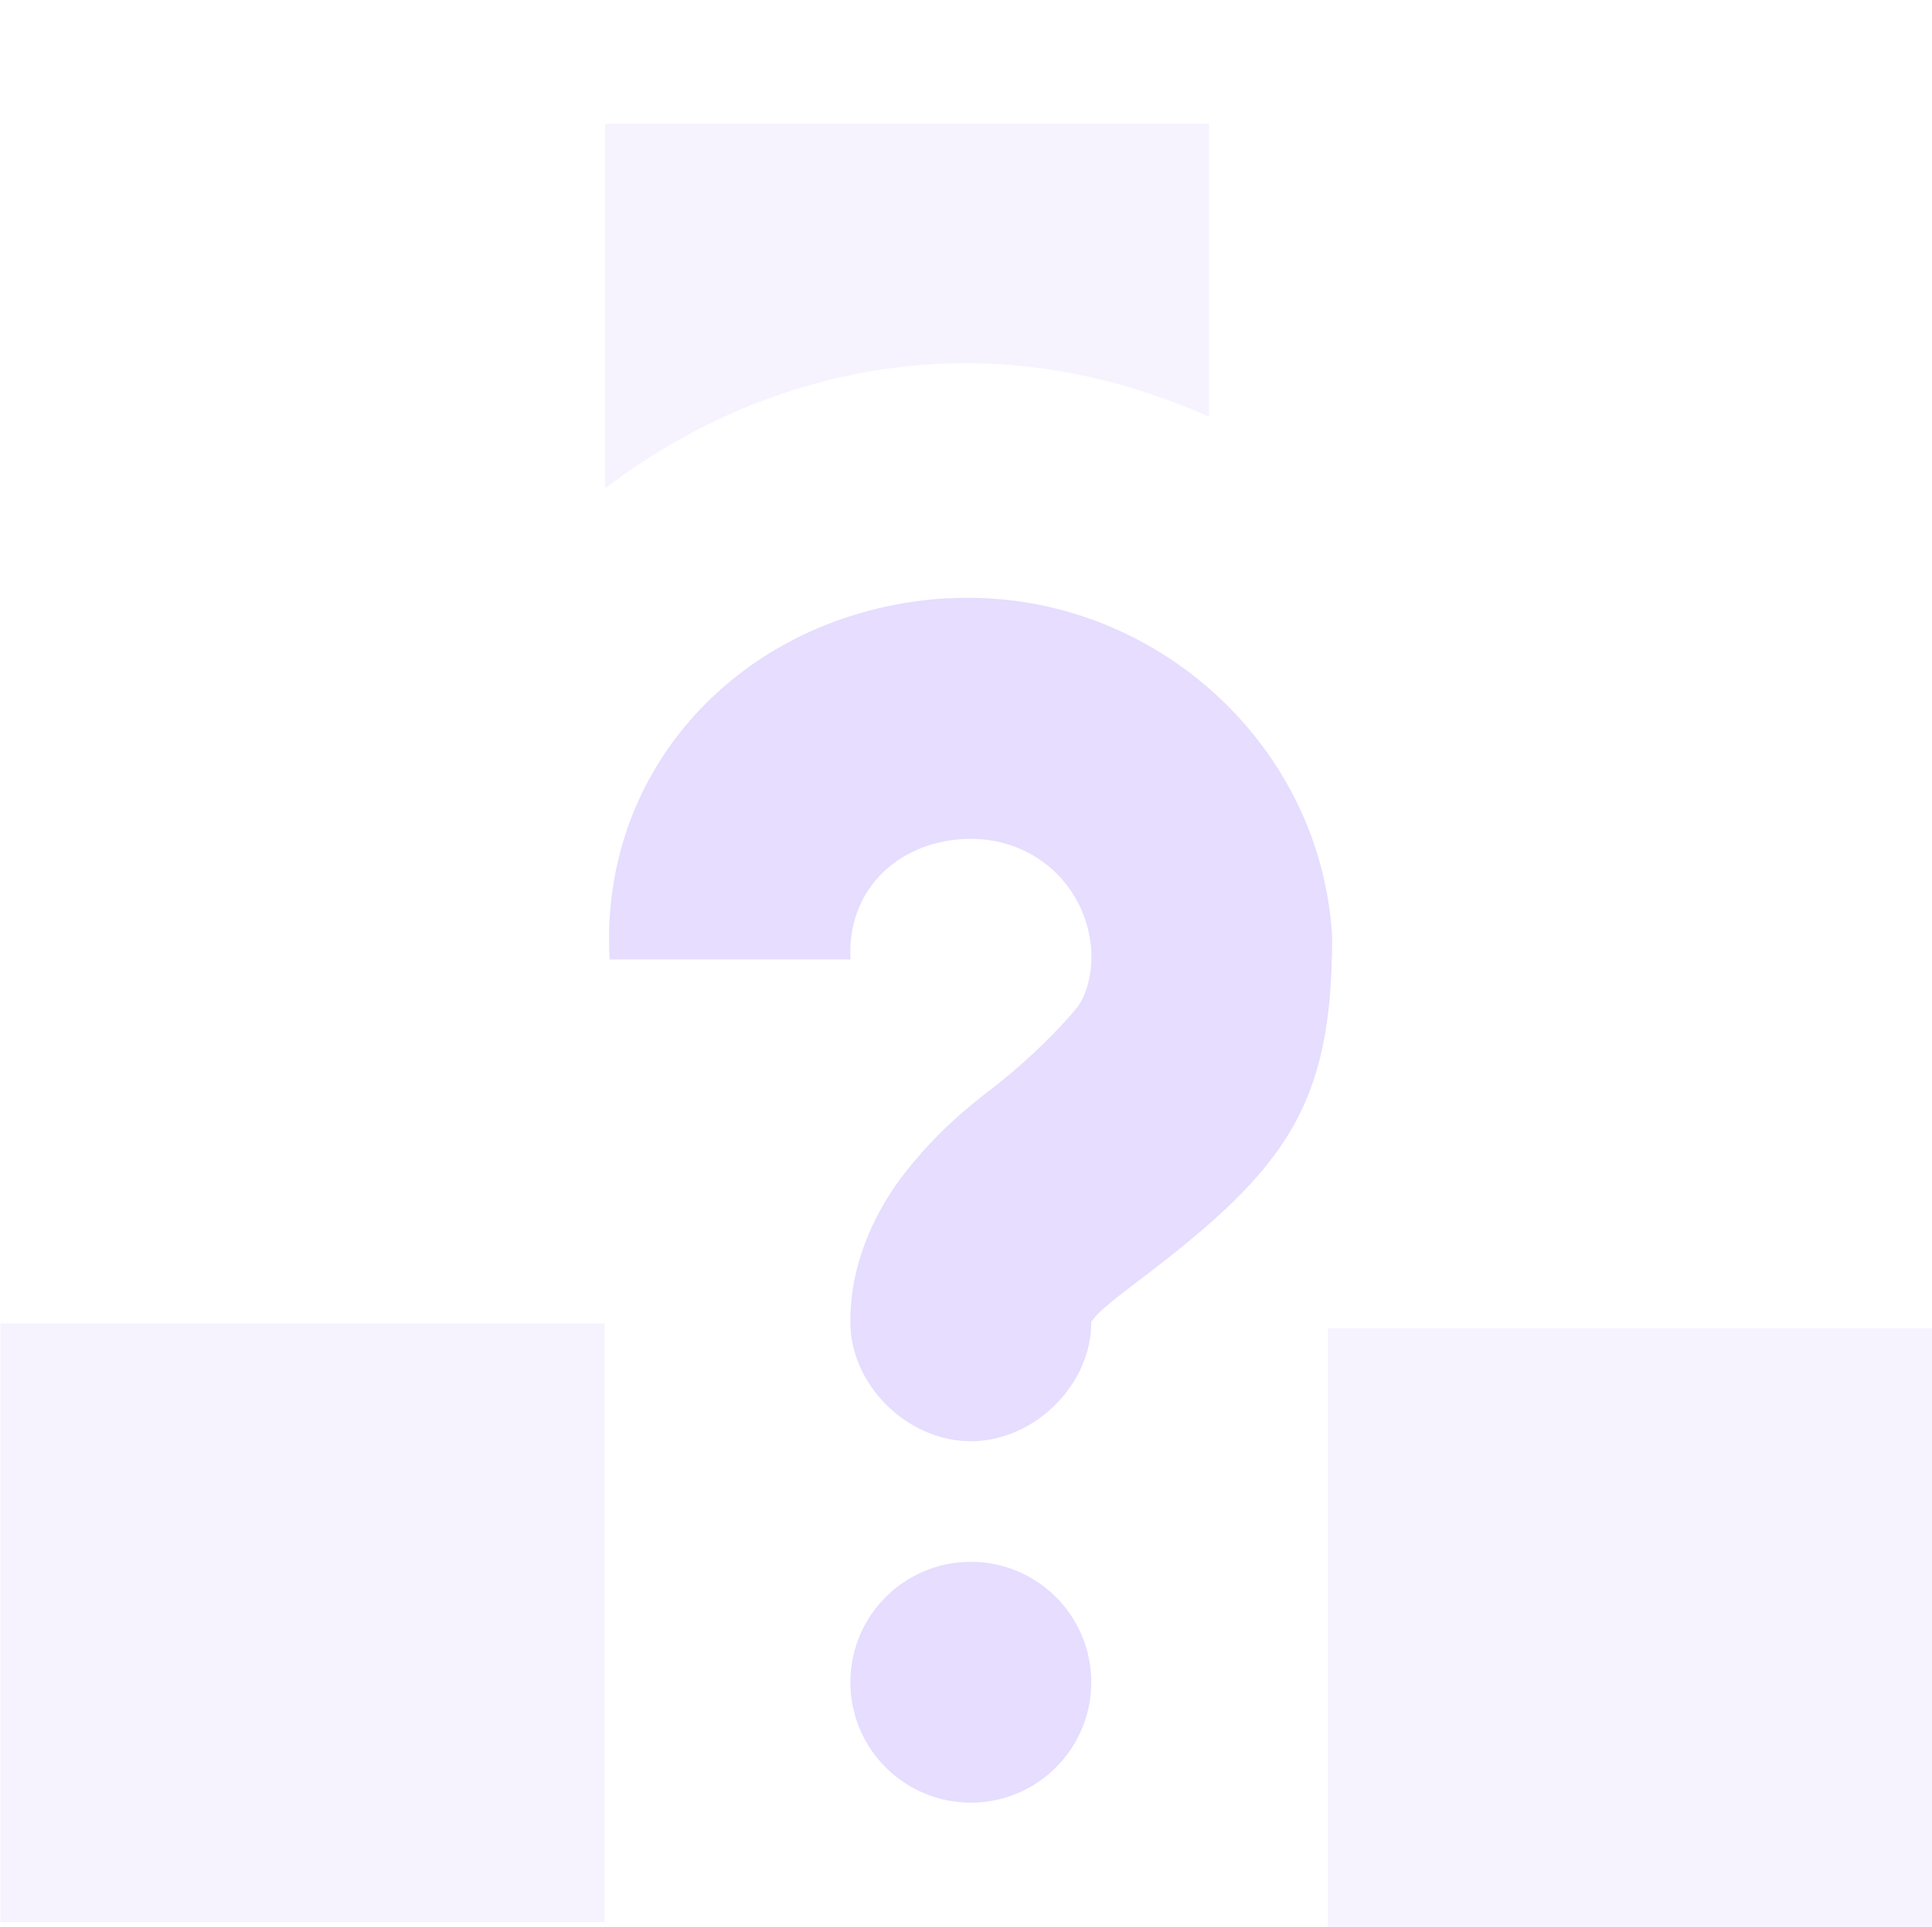
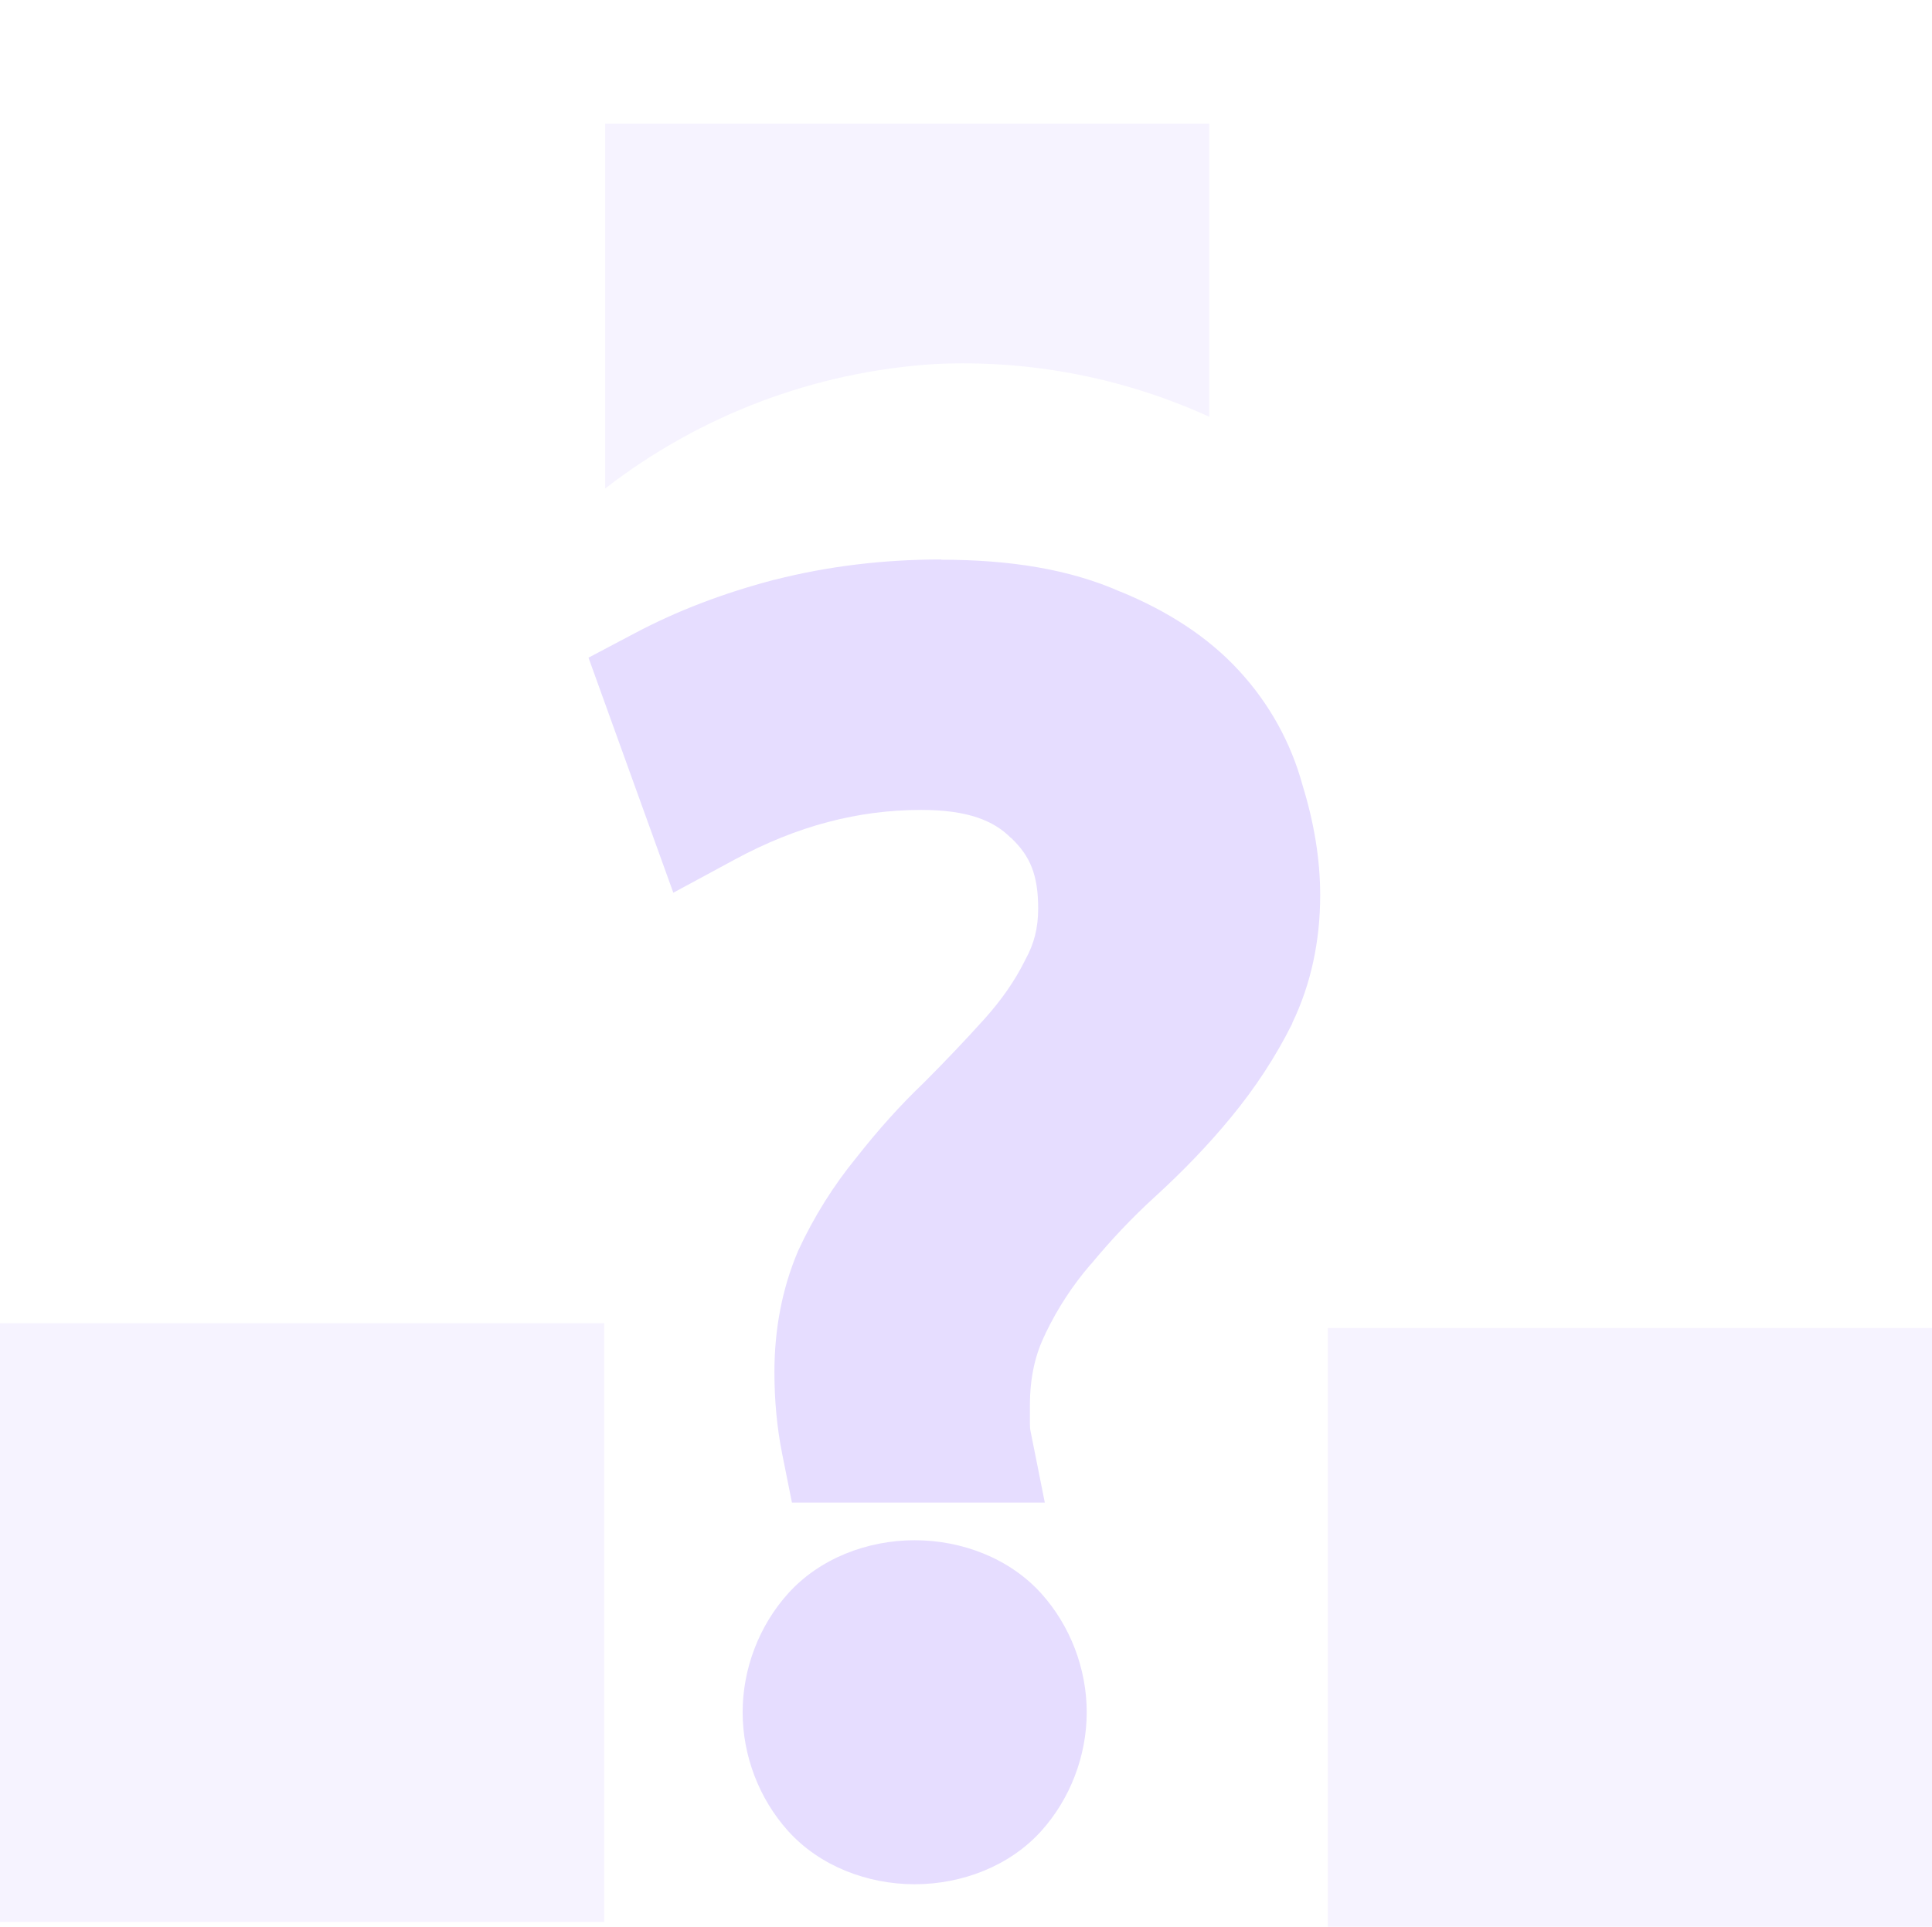
- <svg xmlns="http://www.w3.org/2000/svg" xmlns:ns1="http://www.openswatchbook.org/uri/2009/osb" width="16.04" height="16" version="1.1">
-   <defs>
-     <linearGradient id="linearGradient19282" gradientTransform="matrix(-2.736579,0.2820293,-0.1890831,-0.9998832,239.5401,-879.4556)" ns1:paint="solid">
-       <stop id="stop19284" offset="0" style="stop-color:#E6DDFF666" />
-     </linearGradient>
-   </defs>
-   <g id="layer9" transform="translate(-280.976,-177)">
-     <rect width="5.016" height="4.972" x="280.98" y="187.99" style="opacity:0.35;fill:#E6DDFF" />
-     <path d="m 286,178.027 0,3.029 c 0.779,-0.596 1.728,-0.977 2.738,-1.033 0.808,-0.045 1.577,0.127 2.277,0.438 l 0,-2.434 -5.016,0 z" style="opacity:0.35;fill:#E6DDFF" />
-     <rect width="5.016" height="4.972" x="292" y="188.03" style="opacity:0.35;fill:#E6DDFF" />
-     <path d="m 288.848,181.969 c 1.642,-0.092 3.095,1.17 3.188,2.812 -10e-5,1.401 -0.378,1.922 -1.594,2.844 -0.191,0.144 -0.326,0.251 -0.375,0.312 -0.049,0.062 -0.031,0.033 -0.031,0.031 0.007,0.528 -0.472,1 -1,1 -0.528,0 -1.007,-0.472 -1,-1 0,-0.502 0.224,-0.943 0.469,-1.25 0.245,-0.307 0.491,-0.516 0.719,-0.688 0.204,-0.161 0.461,-0.385 0.688,-0.656 0.093,-0.112 0.129,-0.308 0.125,-0.438 l 0,-0.031 c -0.032,-0.563 -0.499,-0.969 -1.062,-0.938 -0.563,0.032 -0.969,0.437 -0.938,1 l -2,0 c -0.092,-1.642 1.17,-2.908 2.812,-3 z m 0.188,8 c 0.552,0 1,0.448 1,1 0,0.552 -0.448,1 -1,1 -0.552,0 -1,-0.448 -1,-1 0,-0.552 0.448,-1 1,-1 z" style="fill:#E6DDFF" />
+ <svg xmlns="http://www.w3.org/2000/svg" height="16" width="16.04">
+   <g fill="#e6ddff">
+     <path d="m0 10.988h5.016v4.972h-5.016zm5.024-9.961v3.03a4.98 4.98 0 0 1 2.739-1.034 4.921 4.921 0 0 1 2.277.438v-2.434zm6 10.001h5.016v4.972h-5.016z" opacity=".35" />
+     <path d="m-2.25 4.234c-.463 0-.908.054-1.332.162h-.002c-.405.106-.778.248-1.117.428l-.369.195.678 1.879.492-.266c.498-.269.986-.396 1.49-.396.379 0 .582.09.713.221l.004.002.004.004c.147.141.213.29.213.561 0 .157-.033.283-.102.408l-.004.008-.004.008c-.077.154-.181.304-.314.453-.154.171-.318.344-.49.516-.19.181-.368.381-.537.596-.186.227-.341.475-.465.742l-.004.008-.002.006c-.125.296-.186.621-.186.961 0 .225.02.443.062.654l.078.389h2.021l-.115-.576c-.002-.008-.004-.026-.004-.053v-.146c0-.23.044-.414.123-.572v-.002l.002-.004c.098-.203.217-.384.357-.547l.004-.004.004-.004c.154-.186.323-.367.512-.539.22-.201.424-.412.607-.635.191-.232.354-.48.486-.744l.002-.004v-.004c.15-.311.223-.658.223-1.021 0-.29-.05-.584-.141-.879-.092-.339-.264-.651-.506-.914-.249-.272-.573-.479-.947-.633-.001-0-.001 0-.002 0-.406-.18-.883-.256-1.434-.256zm-.213 7.84c-.379 0-.76.146-1.012.426-.232.258-.363.602-.363.949s.131.691.363.949c.252.28.633.426 1.012.426s.76-.146 1.012-.426c.232-.258.363-.602.363-.949s-.131-.691-.363-.949c-.252-.28-.633-.426-1.012-.426z" fill="#e6ddff" transform="matrix(1.038781 0 0 1.038781 10.15245 .247577)" />
  </g>
</svg>
